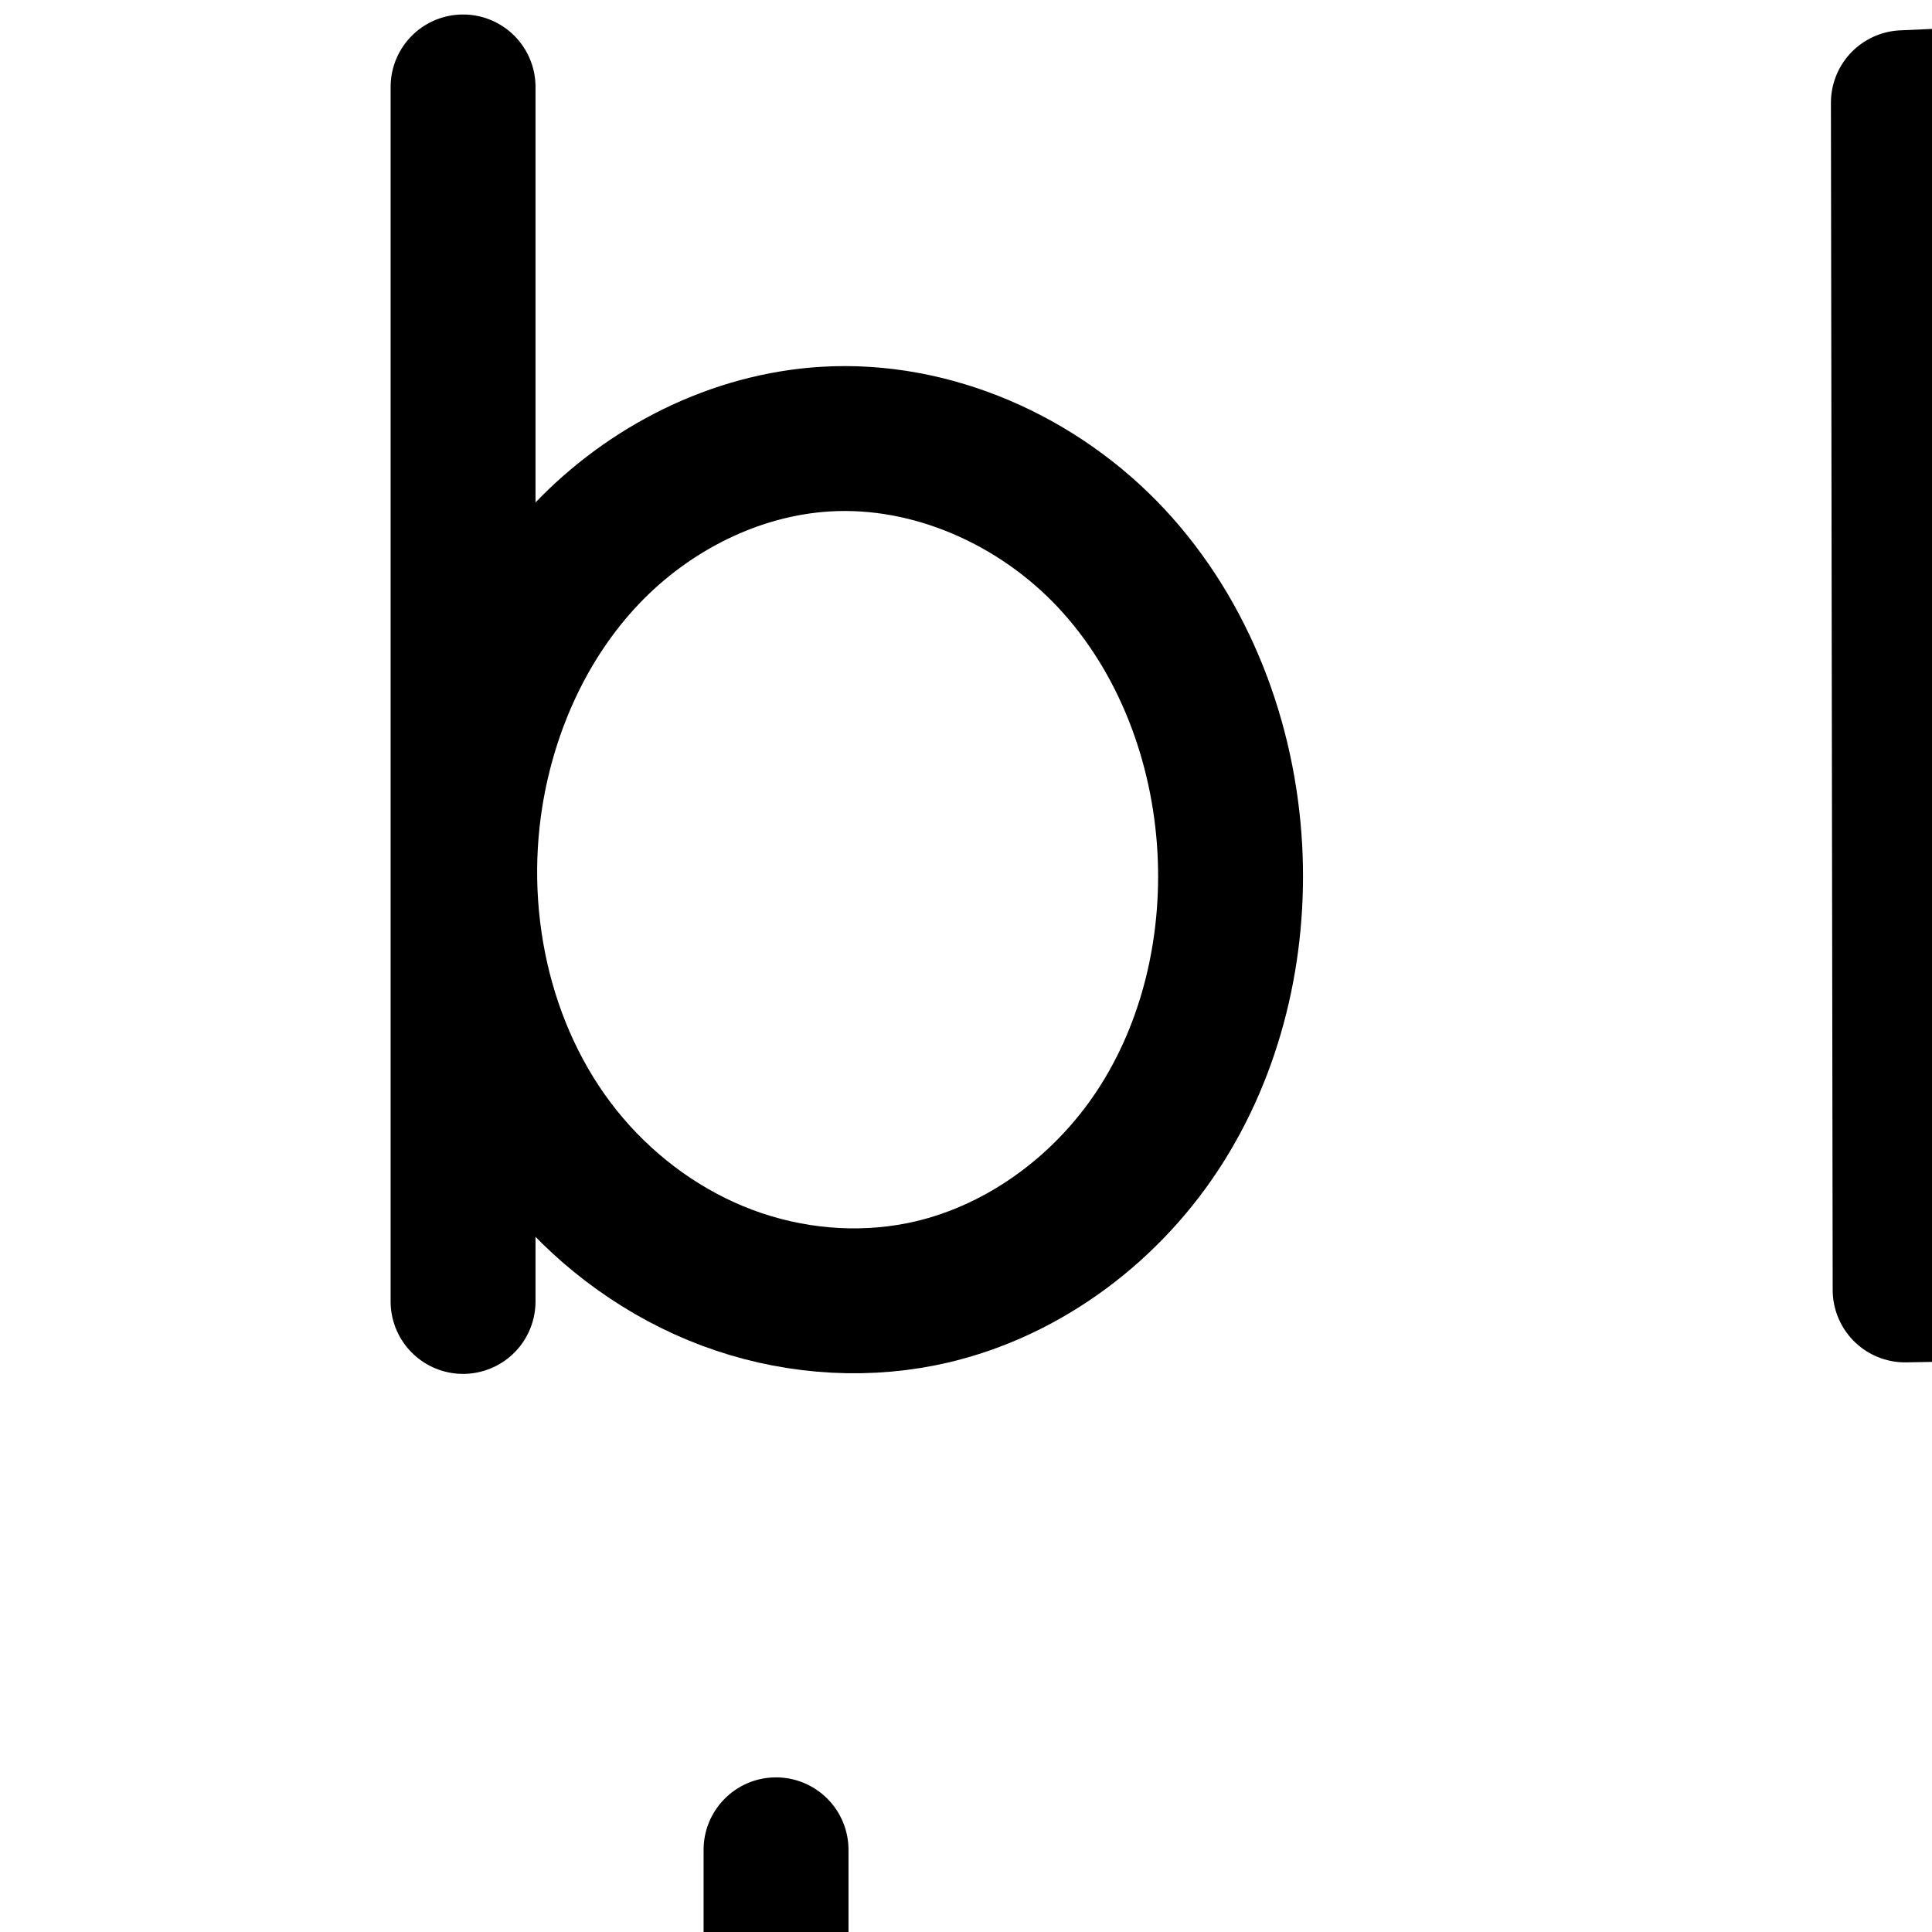
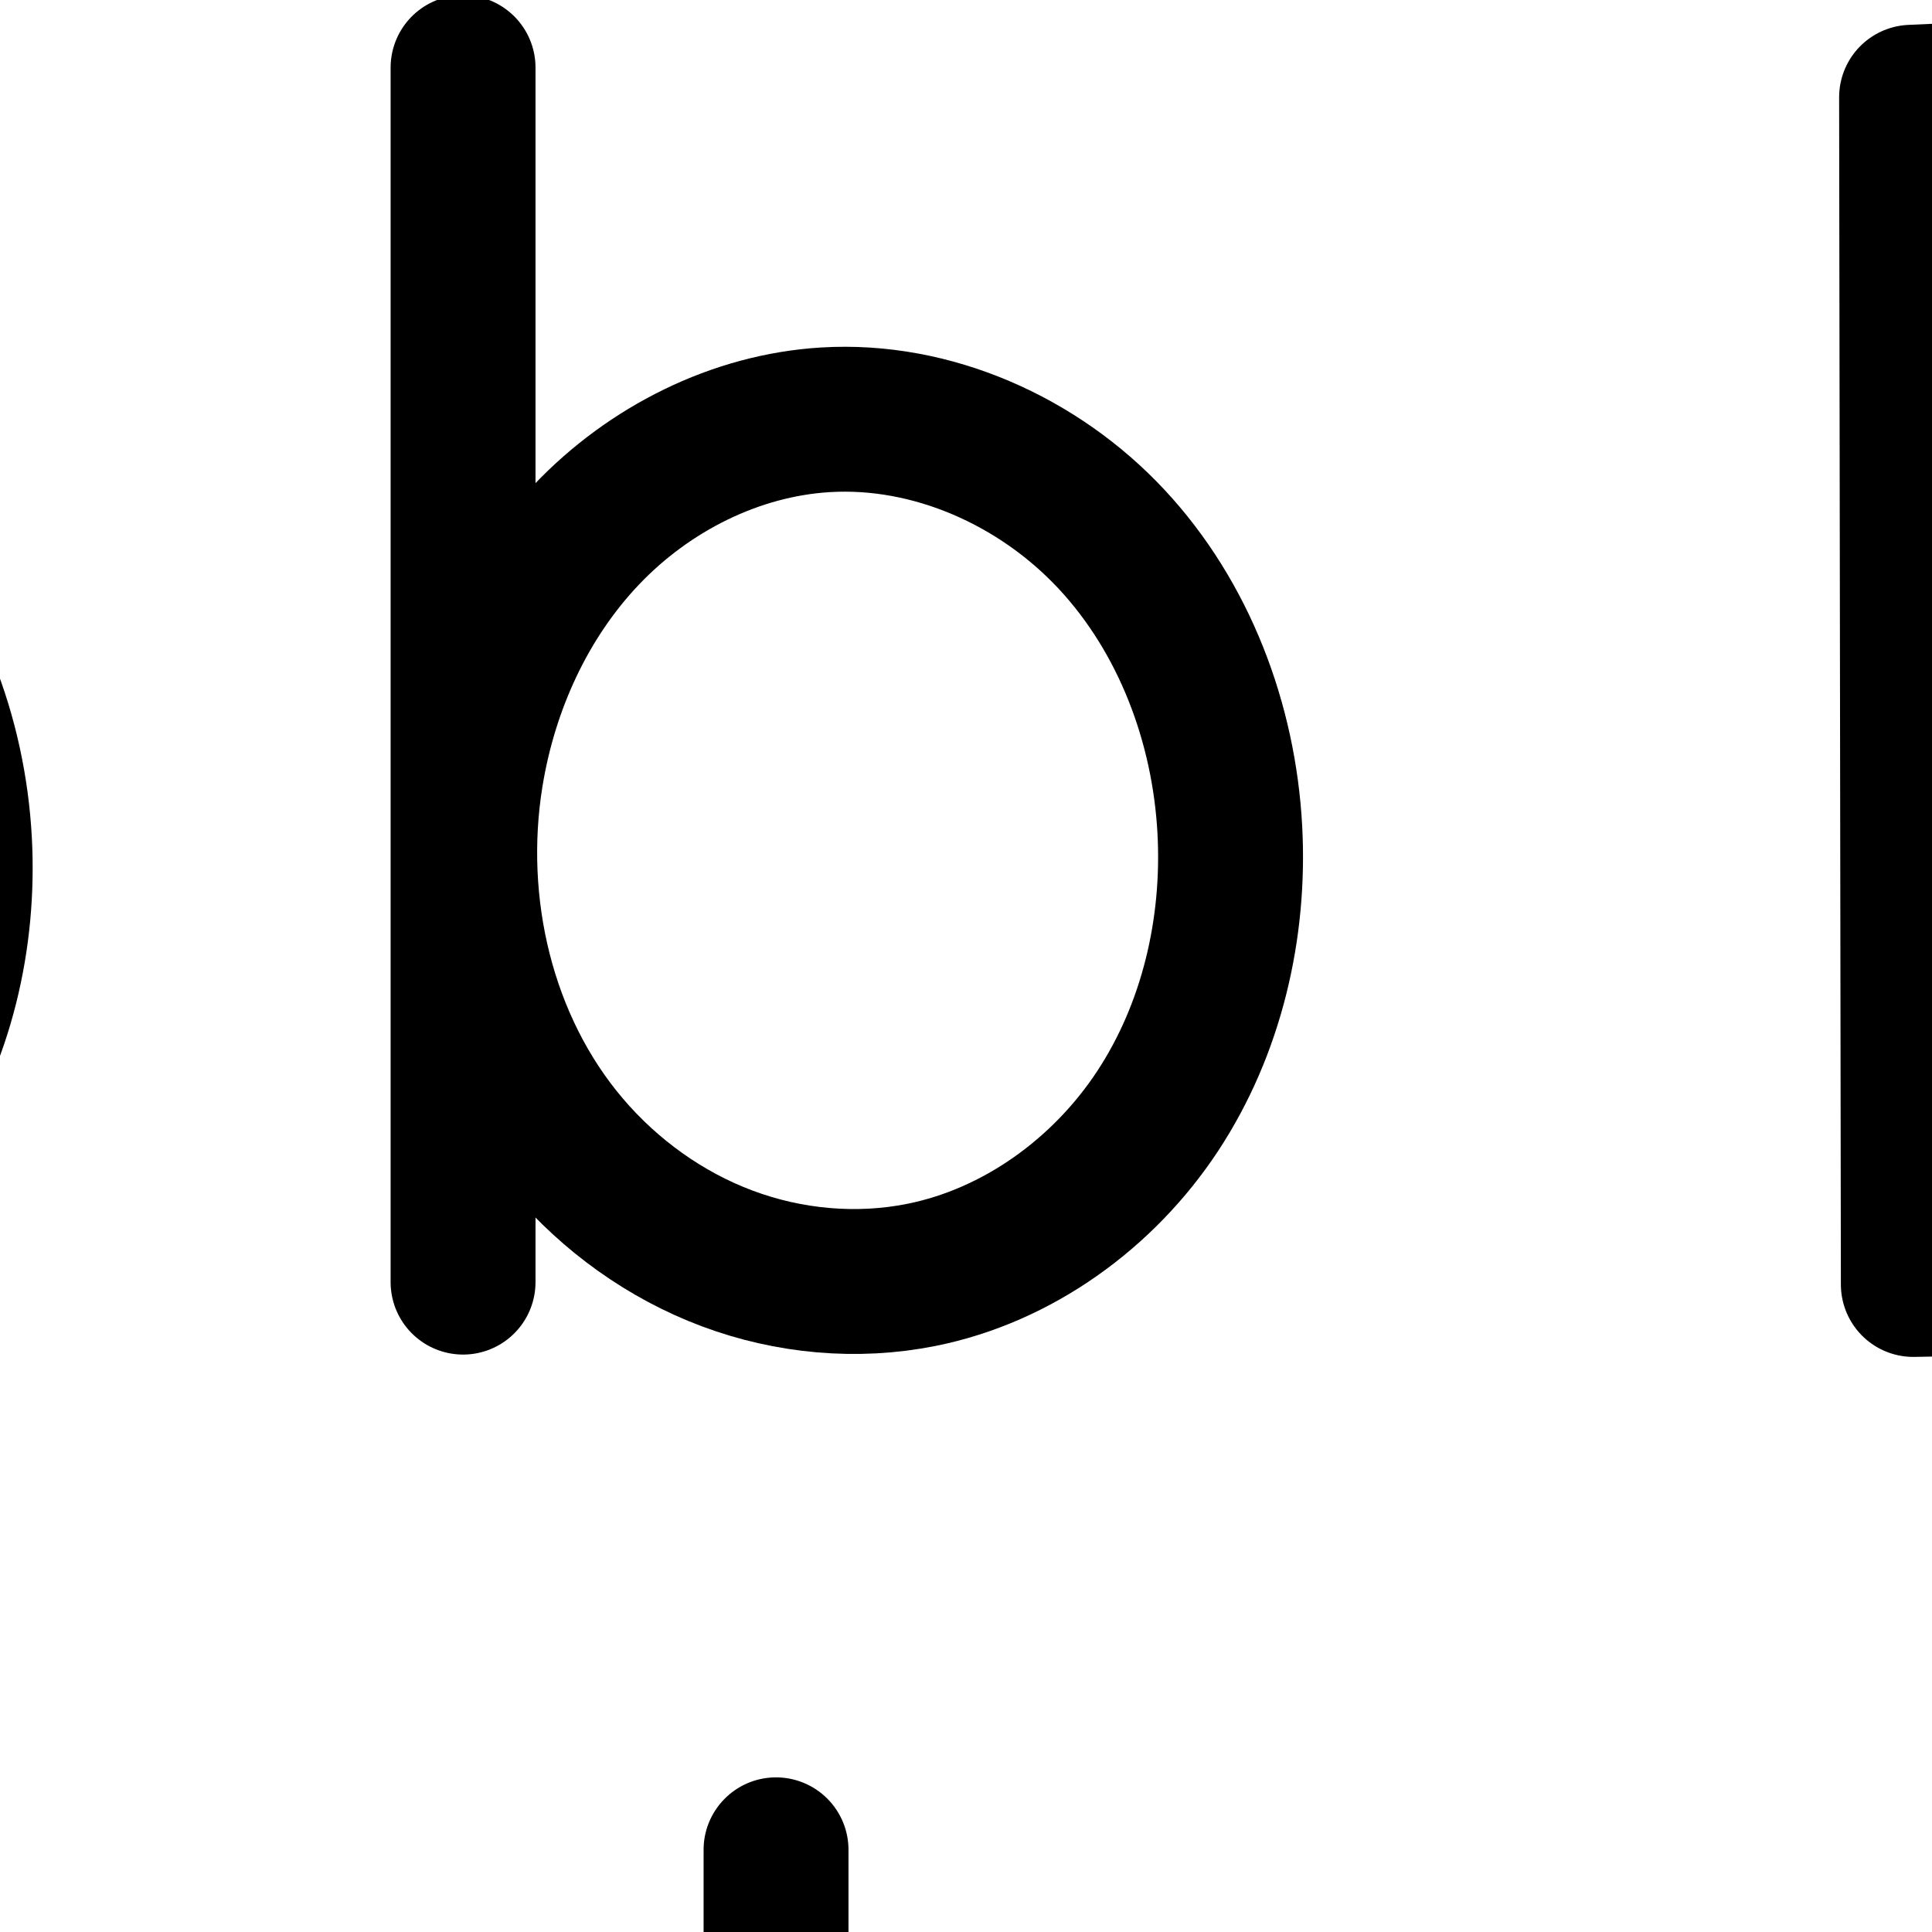
<svg xmlns="http://www.w3.org/2000/svg" width="2000" height="2000" id="svg2992" version="1.1">
  <defs id="defs5498">
    </defs>
  <g id="layer1" transform="translate(0,1000)">
-     <path style="fill:none;fill-rule:evenodd;stroke:#000000;stroke-width:150;stroke-linecap:round;stroke-linejoin:round;stroke-miterlimit:4;stroke-dasharray:none;stroke-opacity:1" d="m 479.36,-910 0,1257.24" id="path4271" />
-     <path style="fill:none;fill-rule:evenodd;stroke:#000000;stroke-width:150;stroke-linecap:round;stroke-linejoin:round;stroke-miterlimit:4;stroke-dasharray:none;stroke-opacity:1" d="m 1972.313,-316.545 491.552,-7.627 c 50.114,-0.778 100.768,-0.722 149.555,10.759 48.788,11.481 95.17,34.465 131.92,68.546 36.749,34.081 63.338,78.592 77.87,126.559 14.532,47.967 17.348,98.969 12.724,148.876 -3.991,43.064 -13.545,85.882 -31.472,125.24 -17.927,39.358 -44.411,74.967 -77.95,102.271 -33.539,27.304 -73.785,45.883 -115.863,55.874 -42.078,9.991 -85.654,11.399 -128.895,12.179 l -509.568,9.192 -1.816,-1228.974 280.986,-12.702 c 104.058,-4.704 211.108,-7.037 308.947,28.707 48.92,17.872 94.795,44.908 132.079,81.274 37.284,36.365 65.753,82.155 79.432,132.409 22.294,81.905 2.756,174.056 -50.858,239.867 -53.614,65.811 -139.912,103.574 -224.633,98.298" id="path4275-7" />
-     <path style="fill:none;fill-rule:evenodd;stroke:#000000;stroke-width:150;stroke-linecap:round;stroke-linejoin:round;stroke-miterlimit:4;stroke-dasharray:none;stroke-opacity:1" id="path4275-3-0" d="m 854.565,-545.424 c -93.401,5.639 -182.651,50.884 -247.198,118.627 -64.547,67.744 -104.925,156.799 -119.887,249.166 -21.797,134.559 11.826,279.599 100.17,383.408 44.172,51.905 101.247,93.005 165.066,116.93 63.819,23.925 134.292,30.445 201.119,17.05 99.904,-20.025 188.66,-84.592 244.653,-169.719 55.993,-85.126 80.114,-189.391 74.628,-291.134 -5.947,-110.311 -47.153,-219.966 -122.505,-300.749 C 1075.259,-502.627 964.835,-552.081 854.565,-545.424 Z" />
+     <path style="fill:none;fill-rule:evenodd;stroke:#000000;stroke-width:150;stroke-linecap:round;stroke-linejoin:round;stroke-miterlimit:4;stroke-dasharray:none;stroke-opacity:1" d="m 479.36,-930 0,1257.24" id="path4271" />
+     <path style="fill:none;fill-rule:evenodd;stroke:#000000;stroke-width:150;stroke-linecap:round;stroke-linejoin:round;stroke-miterlimit:4;stroke-dasharray:none;stroke-opacity:1" d="m 1980.798,-322.202 491.552,-7.627 c 50.114,-0.778 100.768,-0.722 149.555,10.759 48.788,11.481 95.17,34.465 131.92,68.546 36.749,34.081 63.338,78.592 77.87,126.559 14.532,47.967 17.348,98.969 12.724,148.876 -3.991,43.064 -13.545,85.882 -31.472,125.24 -17.927,39.358 -44.411,74.967 -77.95,102.271 -33.539,27.304 -73.785,45.883 -115.863,55.874 -42.078,9.991 -85.654,11.399 -128.895,12.179 l -509.568,9.192 -1.816,-1228.974 280.986,-12.702 c 104.058,-4.704 211.108,-7.037 308.947,28.707 48.92,17.872 94.795,44.908 132.079,81.274 37.284,36.365 65.753,82.155 79.432,132.409 22.294,81.905 2.756,174.056 -50.858,239.867 -53.614,65.811 -139.912,103.574 -224.633,98.298" id="path4275-7" />
+     <path style="fill:none;fill-rule:evenodd;stroke:#000000;stroke-width:150;stroke-linecap:round;stroke-linejoin:round;stroke-miterlimit:4;stroke-dasharray:none;stroke-opacity:1" id="path4275-3-0" d="m 854.565,-565.424 c -93.401,5.639 -182.651,50.884 -247.198,118.627 -64.547,67.744 -104.925,156.799 -119.887,249.166 -21.797,134.559 11.826,279.599 100.17,383.408 44.172,51.905 101.247,93.005 165.066,116.93 63.819,23.925 134.292,30.445 201.119,17.05 99.904,-20.025 188.66,-84.592 244.653,-169.719 55.993,-85.126 80.114,-189.391 74.628,-291.134 -5.947,-110.311 -47.153,-219.966 -122.505,-300.749 C 1075.259,-522.627 964.835,-572.081 854.565,-565.424 Z" />
    <path style="color:#000000;font-style:normal;font-variant:normal;font-weight:normal;font-stretch:normal;font-size:medium;line-height:normal;font-family:sans-serif;text-indent:0;text-align:start;text-decoration:none;text-decoration-line:none;text-decoration-style:solid;text-decoration-color:#000000;letter-spacing:normal;word-spacing:normal;text-transform:none;direction:ltr;block-progression:tb;writing-mode:lr-tb;baseline-shift:baseline;text-anchor:start;white-space:normal;clip-rule:nonzero;display:inline;overflow:visible;visibility:visible;opacity:1;isolation:auto;mix-blend-mode:normal;color-interpolation:sRGB;color-interpolation-filters:linearRGB;solid-color:#000000;solid-opacity:1;fill:#000000;fill-opacity:1;fill-rule:evenodd;stroke:none;stroke-width:150;stroke-linecap:round;stroke-linejoin:round;stroke-miterlimit:4;stroke-dasharray:none;stroke-dashoffset:0;stroke-opacity:1;color-rendering:auto;image-rendering:auto;shape-rendering:auto;text-rendering:auto;enable-background:accumulate" d="m 2418.955,1059.936 c -27.613,0.405 -54.689,1.56 -81.004,2.75 l -280.984,12.703 a 75.007,75.007 0 0 0 -71.613,75.033 l 1.816,1228.975 a 75.007,75.007 0 0 0 76.352,74.877 l 509.568,-9.191 c 43.96,-0.793 93.008,-1.883 144.869,-14.197 51.953,-12.336 102.486,-35.347 145.889,-70.682 43.306,-35.256 76.448,-80.159 98.852,-129.346 a 75.007,75.007 0 0 0 0,-0 c 22.265,-48.883 33.314,-99.939 37.898,-149.406 5.316,-57.367 2.404,-118.029 -15.625,-177.541 -18.159,-59.941 -51.251,-115.851 -98.648,-159.807 -16.358,-15.17 -34.036,-28.346 -52.555,-39.854 12.578,-11.406 24.458,-23.683 35.316,-37.012 69.632,-85.473 94.033,-200.56 65.078,-306.935 -17.573,-64.56 -53.281,-121.387 -99.432,-166.4 -45.996,-44.863 -101.086,-76.98 -158.711,-98.031 -86.542,-31.616 -174.227,-37.15 -257.066,-35.934 z m 1.596,150.297 c 74.347,-0.714 143.783,4.53 204,26.529 40.215,14.692 76.876,36.652 105.447,64.519 28.418,27.717 49.647,62.468 59.432,98.416 15.633,57.435 0.959,126.65 -36.637,172.799 -37.596,46.149 -102.415,74.512 -161.824,70.812 a 75.007,75.007 0 0 0 -20.602,1.342 c -5.88,0.063 -11.95,0.06 -17.682,0.148 l -416.592,6.465 -0.635,-429.27 209.268,-9.461 c 25.714,-1.162 51.042,-2.063 75.824,-2.301 z m 170.469,584.354 c 35.027,0.288 67.026,2.337 95.205,8.969 37.381,8.797 72.096,26.414 98.102,50.531 26.102,24.206 46.185,57.319 57.09,93.312 11.034,36.423 13.756,77.765 9.822,120.211 -3.397,36.659 -11.457,71.239 -25.045,101.072 -13.45,29.529 -33.277,55.842 -57.049,75.195 -23.675,19.274 -53.634,33.42 -85.838,41.066 -32.295,7.668 -70.4,9.395 -112.922,10.162 l -433.328,7.816 -0.74,-501.647 418.697,-6.494 c 12.319,-0.191 24.33,-0.291 36.006,-0.195 z" id="path4275-7-5" />
-     <path style="fill:none;fill-rule:evenodd;stroke:#000000;stroke-width:75;stroke-linecap:round;stroke-linejoin:round;stroke-miterlimit:4;stroke-dasharray:none;stroke-opacity:1" d="m -1334.487,-316.06 491.552,-7.627 c 50.114,-0.778 100.768,-0.722 149.555,10.759 48.788,11.481 95.17,34.465 131.92,68.546 36.75,34.081 63.338,78.592 77.87,126.559 14.532,47.967 17.348,98.969 12.724,148.876 -3.991,43.064 -13.545,85.882 -31.472,125.24 -17.926,39.358 -44.411,74.967 -77.95,102.271 -33.539,27.304 -73.785,45.883 -115.863,55.874 -42.078,9.991 -85.654,11.399 -128.895,12.179 l -509.568,9.192 -1.816,-1228.974 280.986,-12.702 c 104.058,-4.704 211.108,-7.037 308.947,28.707 48.92,17.872 94.795,44.908 132.079,81.274 37.284,36.365 65.753,82.155 79.432,132.409 22.294,81.905 2.756,174.056 -50.858,239.867 -53.614,65.811 -139.912,103.574 -224.633,98.298" id="path4275-7-6" />
    <path style="color:#000000;font-style:normal;font-variant:normal;font-weight:normal;font-stretch:normal;font-size:medium;line-height:normal;font-family:sans-serif;text-indent:0;text-align:start;text-decoration:none;text-decoration-line:none;text-decoration-style:solid;text-decoration-color:#000000;letter-spacing:normal;word-spacing:normal;text-transform:none;direction:ltr;block-progression:tb;writing-mode:lr-tb;baseline-shift:baseline;text-anchor:start;white-space:normal;clip-rule:nonzero;display:inline;overflow:visible;visibility:visible;opacity:1;isolation:auto;mix-blend-mode:normal;color-interpolation:sRGB;color-interpolation-filters:linearRGB;solid-color:#000000;solid-opacity:1;fill:#000000;fill-opacity:1;fill-rule:evenodd;stroke:none;stroke-width:150;stroke-linecap:round;stroke-linejoin:round;stroke-miterlimit:4;stroke-dasharray:none;stroke-dashoffset:0;stroke-opacity:1;color-rendering:auto;image-rendering:auto;shape-rendering:auto;text-rendering:auto;enable-background:accumulate" d="M 802.23 1839.939 A 75.007 75.007 0 0 0 728.359 1916 L 728.359 3173.24 A 75.007 75.007 0 1 0 878.359 3173.24 L 878.359 3106.416 C 926.551 3155.454 985.073 3194.45 1050.387 3218.936 C 1127.006 3247.66 1211.187 3255.61 1292.574 3239.297 C 1414.546 3214.849 1518.727 3138.236 1585.148 3037.256 C 1651.159 2936.9 1678.278 2817.165 1672.008 2700.869 C 1665.202 2574.631 1618.596 2448.566 1529.455 2353 C 1445.205 2262.677 1325.713 2205.066 1199.393 2204.961 L 1199.393 2204.959 C 1190.971 2204.949 1182.519 2205.201 1174.045 2205.713 C 1060.062 2212.594 955.108 2266.204 878.359 2346.127 L 878.359 1916 A 75.007 75.007 0 0 0 802.23 1839.939 z M 1199.076 2355 C 1279.29 2355.383 1362.731 2394.167 1419.766 2455.312 C 1481.329 2521.313 1517.136 2614.559 1522.225 2708.941 C 1526.925 2796.132 1505.804 2884.925 1459.828 2954.822 C 1414.263 3024.095 1340.929 3076.619 1263.094 3092.221 C 1210.827 3102.697 1154.062 3097.607 1103.043 3078.481 C 1051.897 3059.306 1004.937 3025.673 968.766 2983.17 C 896.68 2898.466 867.024 2774.505 885.514 2660.361 C 898.287 2581.507 932.988 2506.226 985.666 2450.939 C 1037.9 2396.119 1110.903 2359.797 1183.084 2355.439 C 1188.394 2355.119 1193.729 2354.974 1199.076 2355 z " transform="translate(0,-1000)" id="path4271-8" />
+     <path style="fill:none;fill-rule:evenodd;stroke:#000000;stroke-width:75;stroke-linecap:round;stroke-linejoin:round;stroke-miterlimit:4;stroke-dasharray:none;stroke-opacity:1" d="m 3616.084,-334.395 528.792,-8.19 c 53.86,-0.834 108.297,-0.777 160.738,11.536 52.44,12.313 102.31,36.963 141.853,73.541 39.543,36.578 68.193,84.371 83.876,135.904 15.684,51.533 18.765,106.35 13.79,159.987 -4.293,46.288 -14.611,92.306 -33.932,134.587 -19.322,42.281 -47.846,80.514 -83.933,109.819 -36.087,29.305 -79.362,49.233 -124.597,59.948 -45.235,10.716 -92.072,12.225 -138.552,13.062 l -548.174,9.871 -1.953,-1319.837 302.273,-13.641 c 111.876,-5.049 226.96,-7.551 332.17,30.825 52.605,19.188 101.946,48.215 142.079,87.264 40.132,39.049 70.817,88.223 85.641,142.22 22.9,83.415 5.783,176.879 -45.193,246.764 -50.976,69.885 -134.746,114.731 -221.169,118.403" id="path4275-7-8" />
+     <path style="color:#000000;font-style:normal;font-variant:normal;font-weight:normal;font-stretch:normal;font-size:medium;line-height:normal;font-family:sans-serif;text-indent:0;text-align:start;text-decoration:none;text-decoration-line:none;text-decoration-style:solid;text-decoration-color:#000000;letter-spacing:normal;word-spacing:normal;text-transform:none;direction:ltr;block-progression:tb;writing-mode:lr-tb;baseline-shift:baseline;text-anchor:start;white-space:normal;clip-rule:nonzero;display:inline;overflow:visible;visibility:visible;opacity:1;isolation:auto;mix-blend-mode:normal;color-interpolation:sRGB;color-interpolation-filters:linearRGB;solid-color:#000000;solid-opacity:1;fill:#000000;fill-opacity:1;fill-rule:evenodd;stroke:none;stroke-width:75;stroke-linecap:round;stroke-linejoin:round;stroke-miterlimit:4;stroke-dasharray:none;stroke-dashoffset:0;stroke-opacity:1;color-rendering:auto;image-rendering:auto;shape-rendering:auto;text-rendering:auto;enable-background:accumulate" d="m 5080.172,-608.092 c -28.872,0.387 -57.477,1.553 -85.596,2.822 l -302.274,13.641 a 37.504,37.504 0 0 0 -35.81,37.518 l 1.953,1319.836 a 37.504,37.504 0 0 0 38.176,37.439 l 548.174,-9.871 c 46.837,-0.843 96.405,-2.194 146.522,-14.066 50.162,-11.883 98.574,-34.019 139.592,-67.328 40.97,-33.271 72.832,-76.146 94.4,-123.344 21.5,-47.047 32.572,-97.197 37.164,-146.711 5.323,-57.394 2.188,-117.057 -15.254,-174.367 -17.507,-57.524 -49.419,-111.01 -94.287,-152.514 -31.483,-29.122 -68.319,-51.101 -107.521,-66.436 37.171,-22.274 70.04,-51.781 95.848,-87.162 58.002,-79.517 77.115,-183.88 51.059,-278.791 -16.783,-61.132 -51.088,-115.81 -95.65,-159.17 -44.486,-43.285 -98.43,-74.844 -155.381,-95.617 -85.48,-31.179 -174.496,-37.039 -261.113,-35.879 z m 0.797,75.148 c 82.377,-0.91 162.282,4.805 234.617,31.189 48.259,17.603 92.999,44.099 128.777,78.912 35.702,34.739 62.766,78.409 75.631,125.271 19.744,71.918 4.622,154.483 -39.328,214.736 -43.564,59.724 -116.657,99.123 -190.504,102.895 -22.351,-0.675 -44.373,-0.475 -65.865,-0.143 l -491.943,7.621 -0.809,-545.863 266.412,-12.021 c 27.819,-1.255 55.553,-2.294 83.012,-2.598 z m 184.133,627.605 c 39.17,0.272 76.809,2.546 111.941,10.795 46.748,10.976 90.788,32.954 124.959,64.562 34.218,31.652 59.606,73.751 73.467,119.293 13.925,45.755 16.95,95.726 12.324,145.605 -3.994,43.063 -13.555,84.95 -30.699,122.465 -17.075,37.364 -42.262,70.956 -73.465,96.295 -31.156,25.301 -69.294,43.02 -109.602,52.568 -40.354,9.559 -84.461,11.228 -130.582,12.059 l -510.057,9.186 -0.924,-624.945 492.992,-7.635 c 13.361,-0.207 26.588,-0.339 39.645,-0.248 z" id="path4275-7-8-9" />
+     <path style="fill:none;fill-rule:evenodd;stroke:#000000;stroke-width:75;stroke-linecap:round;stroke-linejoin:round;stroke-miterlimit:4;stroke-dasharray:none;stroke-opacity:1" d="m -846.691,-966.72 0,1331.503" id="path4271-7" />
+     <path style="fill:none;fill-rule:evenodd;stroke:#000000;stroke-width:75;stroke-linecap:round;stroke-linejoin:round;stroke-miterlimit:4;stroke-dasharray:none;stroke-opacity:1" id="path4275-3-0-3" d="m -448.59,-580.609 c -99.006,5.973 -193.648,53.812 -262.16,125.534 -68.512,71.722 -111.442,166.078 -127.327,263.984 -23.14,142.623 12.699,296.361 106.49,406.269 46.895,54.954 107.45,98.435 175.122,123.726 67.672,25.291 142.366,32.15 213.201,17.955 105.868,-21.216 199.982,-89.512 259.429,-179.647 C -24.387,87.077 1.31,-23.399 -4.498,-131.216 -10.797,-248.148 -54.637,-364.351 -134.627,-449.875 c -79.99,-85.524 -197.074,-137.785 -313.963,-130.733 z" />
+     <path style="color:#000000;font-style:normal;font-variant:normal;font-weight:normal;font-stretch:normal;font-size:medium;line-height:normal;font-family:sans-serif;text-indent:0;text-align:start;text-decoration:none;text-decoration-line:none;text-decoration-style:solid;text-decoration-color:#000000;letter-spacing:normal;word-spacing:normal;text-transform:none;direction:ltr;block-progression:tb;writing-mode:lr-tb;baseline-shift:baseline;text-anchor:start;white-space:normal;clip-rule:nonzero;display:inline;overflow:visible;visibility:visible;opacity:1;isolation:auto;mix-blend-mode:normal;color-interpolation:sRGB;color-interpolation-filters:linearRGB;solid-color:#000000;solid-opacity:1;fill:#000000;fill-opacity:1;fill-rule:evenodd;stroke:none;stroke-width:75;stroke-linecap:round;stroke-linejoin:round;stroke-miterlimit:4;stroke-dasharray:none;stroke-dashoffset:0;stroke-opacity:1;color-rendering:auto;image-rendering:auto;shape-rendering:auto;text-rendering:auto;enable-background:accumulate" d="M -1447.256 1915.25 A 37.504 37.504 0 0 0 -1484.191 1953.281 L -1484.191 3284.783 A 37.504 37.504 0 1 0 -1409.191 3284.783 L -1409.191 3090.527 C -1394.925 3114.772 -1378.575 3137.885 -1360.111 3159.521 C -1309.209 3219.171 -1243.595 3266.375 -1169.592 3294.031 C -1095.526 3321.711 -1013.992 3329.279 -935.895 3313.629 C -819.022 3290.208 -717.198 3215.912 -652.529 3117.859 C -588.063 3020.114 -560.851 2901.891 -567.053 2786.768 C -573.783 2661.836 -620.342 2537.418 -707.238 2444.51 C -789.039 2357.049 -905.639 2301.422 -1026.605 2301.248 C -1034.67 2301.236 -1042.753 2301.471 -1050.848 2301.959 C -1160.434 2308.57 -1263.192 2360.849 -1337.865 2439.021 C -1365.632 2468.089 -1389.406 2500.4 -1409.191 2534.92 L -1409.191 1953.281 A 37.504 37.504 0 0 0 -1447.256 1915.25 z M -1026.754 2376.268 C -928.781 2376.582 -830.194 2422.843 -762.014 2495.74 C -688.93 2573.881 -647.812 2681.868 -641.943 2790.801 C -636.529 2891.311 -660.711 2994.042 -715.139 3076.566 C -769.364 3158.784 -855.767 3221.079 -950.631 3240.09 C -1014.205 3252.83 -1082.057 3246.679 -1143.336 3223.777 C -1204.677 3200.853 -1260.172 3161.095 -1303.061 3110.836 C -1388.705 3010.474 -1422.538 2867.291 -1401.061 2734.916 C -1386.276 2643.793 -1346.202 2556.329 -1283.633 2490.828 C -1221.283 2425.557 -1134.758 2382.159 -1046.332 2376.824 C -1039.815 2376.431 -1033.285 2376.247 -1026.754 2376.268 z " transform="translate(0,-1000)" id="path4271-7-9" />
  </g>
</svg>
